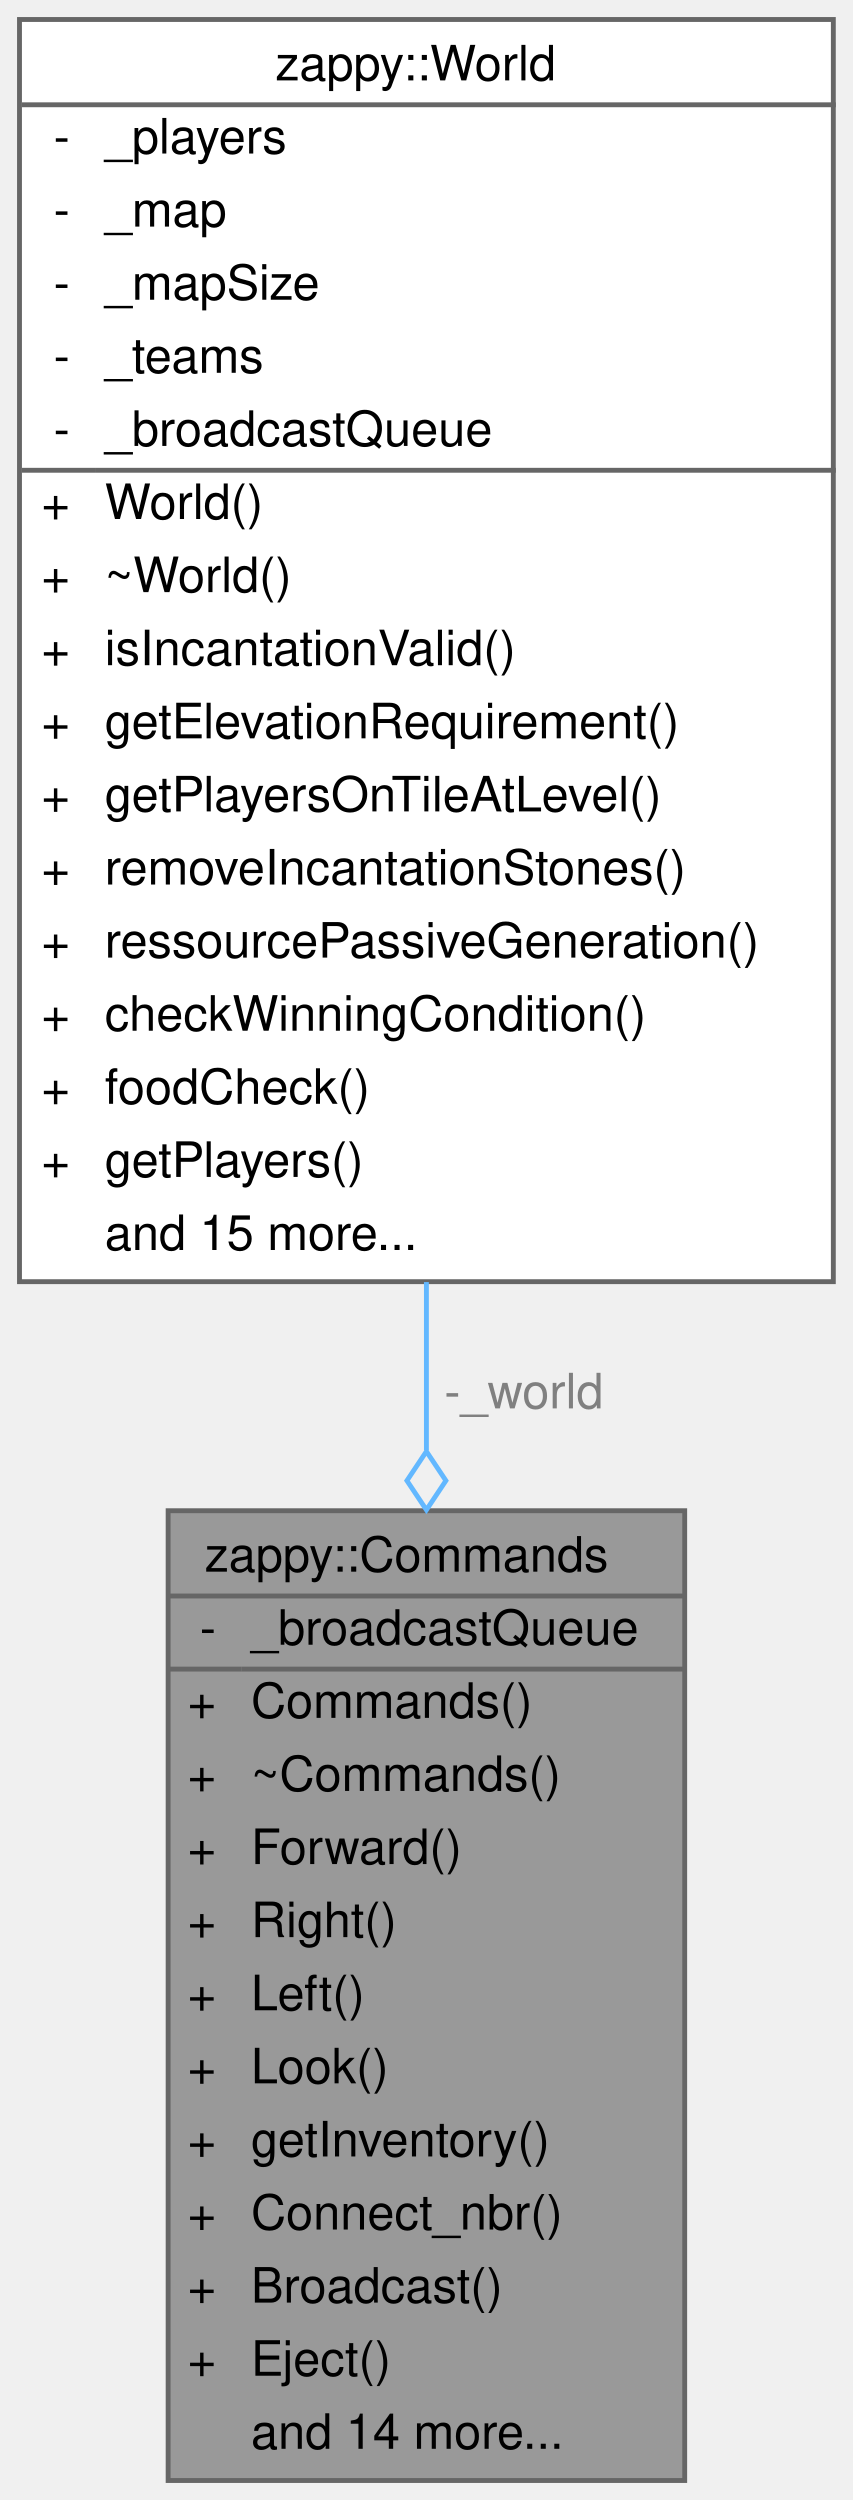
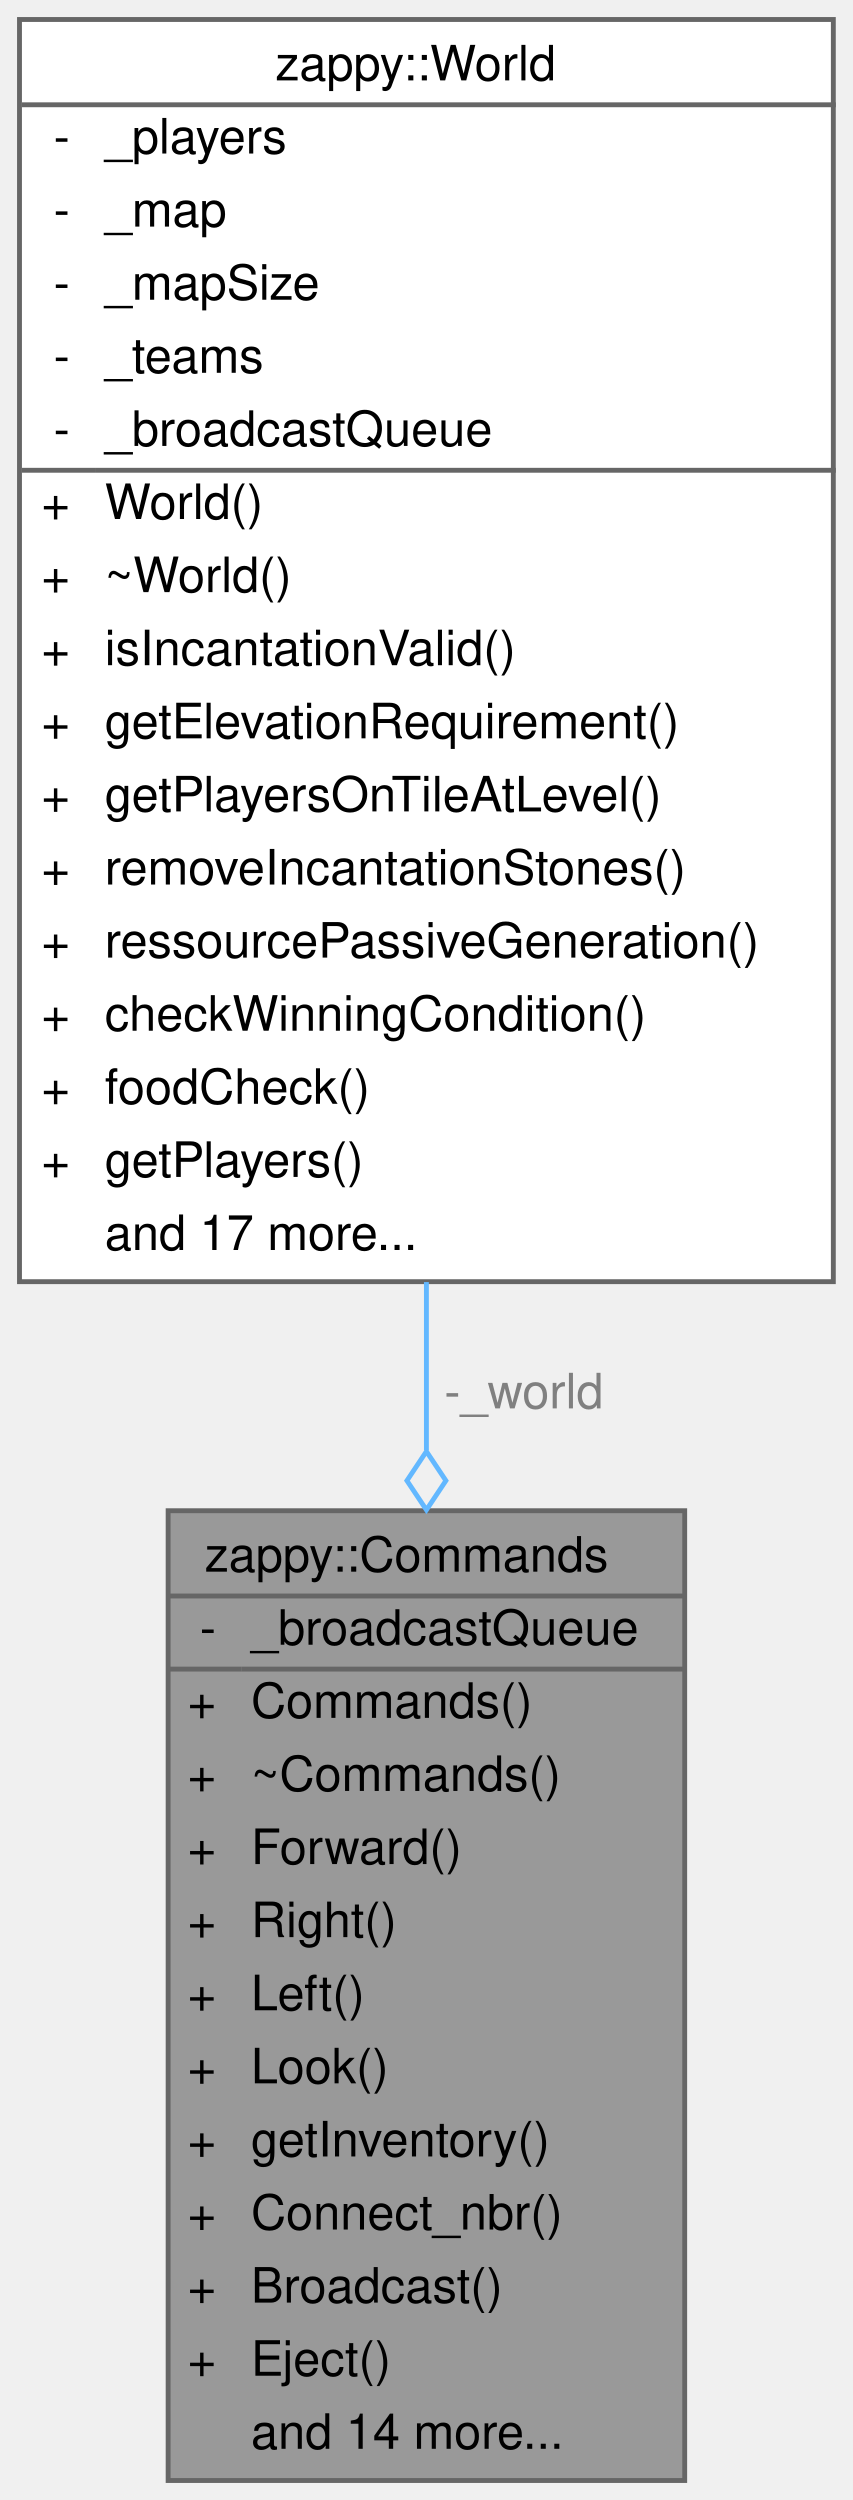
<svg xmlns="http://www.w3.org/2000/svg" xmlns:xlink="http://www.w3.org/1999/xlink" width="175pt" height="513pt" viewBox="0.00 0.00 175.00 513.00">
  <g id="graph0" class="graph" transform="scale(1 1) rotate(0) translate(4 509)">
    <g id="Node000001" class="node">
      <g id="a_Node000001">
        <a xlink:title="Implements every protocol command's effect on the world.">
          <polygon fill="#999999" stroke="transparent" points="136.5,-199 30.5,-199 30.5,0 136.5,0 136.5,-199" />
          <text text-anchor="start" x="38" y="-186.5" font-family="Helvetica,sans-Serif" font-size="10.00">zappy::Commands</text>
          <text text-anchor="start" x="37" y="-171.5" font-family="Helvetica,sans-Serif" font-size="10.00">-</text>
          <text text-anchor="start" x="47.5" y="-171.5" font-family="Helvetica,sans-Serif" font-size="10.00">_broadcastQueue</text>
          <text text-anchor="start" x="34.5" y="-156.5" font-family="Helvetica,sans-Serif" font-size="10.00">+</text>
          <text text-anchor="start" x="47.5" y="-156.5" font-family="Helvetica,sans-Serif" font-size="10.00">Commands()</text>
          <text text-anchor="start" x="34.5" y="-141.5" font-family="Helvetica,sans-Serif" font-size="10.00">+</text>
          <text text-anchor="start" x="47.5" y="-141.5" font-family="Helvetica,sans-Serif" font-size="10.00">~Commands()</text>
          <text text-anchor="start" x="34.5" y="-126.5" font-family="Helvetica,sans-Serif" font-size="10.00">+</text>
          <text text-anchor="start" x="47.5" y="-126.5" font-family="Helvetica,sans-Serif" font-size="10.00">Forward()</text>
          <text text-anchor="start" x="34.5" y="-111.5" font-family="Helvetica,sans-Serif" font-size="10.00">+</text>
          <text text-anchor="start" x="47.5" y="-111.5" font-family="Helvetica,sans-Serif" font-size="10.00">Right()</text>
          <text text-anchor="start" x="34.5" y="-96.5" font-family="Helvetica,sans-Serif" font-size="10.00">+</text>
          <text text-anchor="start" x="47.5" y="-96.5" font-family="Helvetica,sans-Serif" font-size="10.00">Left()</text>
          <text text-anchor="start" x="34.5" y="-81.5" font-family="Helvetica,sans-Serif" font-size="10.00">+</text>
          <text text-anchor="start" x="47.5" y="-81.5" font-family="Helvetica,sans-Serif" font-size="10.00">Look()</text>
          <text text-anchor="start" x="34.5" y="-66.5" font-family="Helvetica,sans-Serif" font-size="10.00">+</text>
          <text text-anchor="start" x="47.5" y="-66.5" font-family="Helvetica,sans-Serif" font-size="10.00">getInventory()</text>
          <text text-anchor="start" x="34.5" y="-51.5" font-family="Helvetica,sans-Serif" font-size="10.00">+</text>
          <text text-anchor="start" x="47.5" y="-51.5" font-family="Helvetica,sans-Serif" font-size="10.00">Connect_nbr()</text>
          <text text-anchor="start" x="34.5" y="-36.5" font-family="Helvetica,sans-Serif" font-size="10.00">+</text>
          <text text-anchor="start" x="47.5" y="-36.5" font-family="Helvetica,sans-Serif" font-size="10.00">Broadcast()</text>
          <text text-anchor="start" x="34.5" y="-21.5" font-family="Helvetica,sans-Serif" font-size="10.00">+</text>
          <text text-anchor="start" x="47.5" y="-21.5" font-family="Helvetica,sans-Serif" font-size="10.00">Eject()</text>
          <text text-anchor="start" x="47.5" y="-6.5" font-family="Helvetica,sans-Serif" font-size="10.00">and 14 more...</text>
          <polygon fill="#666666" stroke="#666666" points="30.5,-181.5 30.5,-181.5 136.5,-181.5 136.5,-181.5 30.5,-181.5" />
          <polygon fill="#666666" stroke="#666666" points="30.5,-166.5 30.5,-166.5 45.5,-166.5 45.5,-166.5 30.5,-166.5" />
          <polygon fill="#666666" stroke="#666666" points="45.5,-166.5 45.5,-166.5 136.5,-166.5 136.5,-166.5 45.5,-166.5" />
          <polygon fill="none" stroke="#666666" points="30.5,0 30.5,-199 136.5,-199 136.5,0 30.5,0" />
        </a>
      </g>
    </g>
    <g id="Node000002" class="node">
      <g id="a_Node000002">
        <a xlink:href="classzappy_1_1World.html" target="_top" xlink:title="The authoritative game state: the map, the players, the teams, and the simulation rules that act on t...">
          <polygon fill="white" stroke="transparent" points="167,-505 0,-505 0,-246 167,-246 167,-505" />
          <text text-anchor="start" x="52.5" y="-492.5" font-family="Helvetica,sans-Serif" font-size="10.00">zappy::World</text>
          <text text-anchor="start" x="7" y="-477.5" font-family="Helvetica,sans-Serif" font-size="10.00">-</text>
          <text text-anchor="start" x="17.5" y="-477.5" font-family="Helvetica,sans-Serif" font-size="10.00">_players</text>
          <text text-anchor="start" x="7" y="-462.5" font-family="Helvetica,sans-Serif" font-size="10.00">-</text>
          <text text-anchor="start" x="17.5" y="-462.5" font-family="Helvetica,sans-Serif" font-size="10.00">_map</text>
          <text text-anchor="start" x="7" y="-447.5" font-family="Helvetica,sans-Serif" font-size="10.00">-</text>
          <text text-anchor="start" x="17.5" y="-447.5" font-family="Helvetica,sans-Serif" font-size="10.00">_mapSize</text>
          <text text-anchor="start" x="7" y="-432.5" font-family="Helvetica,sans-Serif" font-size="10.00">-</text>
          <text text-anchor="start" x="17.5" y="-432.5" font-family="Helvetica,sans-Serif" font-size="10.00">_teams</text>
          <text text-anchor="start" x="7" y="-417.5" font-family="Helvetica,sans-Serif" font-size="10.00">-</text>
          <text text-anchor="start" x="17.5" y="-417.5" font-family="Helvetica,sans-Serif" font-size="10.00">_broadcastQueue</text>
          <text text-anchor="start" x="4.5" y="-402.5" font-family="Helvetica,sans-Serif" font-size="10.00">+</text>
          <text text-anchor="start" x="17.5" y="-402.5" font-family="Helvetica,sans-Serif" font-size="10.00">World()</text>
          <text text-anchor="start" x="4.5" y="-387.5" font-family="Helvetica,sans-Serif" font-size="10.00">+</text>
          <text text-anchor="start" x="17.5" y="-387.5" font-family="Helvetica,sans-Serif" font-size="10.00">~World()</text>
          <text text-anchor="start" x="4.5" y="-372.5" font-family="Helvetica,sans-Serif" font-size="10.00">+</text>
          <text text-anchor="start" x="17.5" y="-372.5" font-family="Helvetica,sans-Serif" font-size="10.00">isIncantationValid()</text>
          <text text-anchor="start" x="4.5" y="-357.5" font-family="Helvetica,sans-Serif" font-size="10.00">+</text>
          <text text-anchor="start" x="17.5" y="-357.5" font-family="Helvetica,sans-Serif" font-size="10.00">getElevationRequirement()</text>
          <text text-anchor="start" x="4.5" y="-342.5" font-family="Helvetica,sans-Serif" font-size="10.00">+</text>
          <text text-anchor="start" x="17.5" y="-342.5" font-family="Helvetica,sans-Serif" font-size="10.00">getPlayersOnTileAtLevel()</text>
          <text text-anchor="start" x="4.5" y="-327.5" font-family="Helvetica,sans-Serif" font-size="10.00">+</text>
          <text text-anchor="start" x="17.5" y="-327.5" font-family="Helvetica,sans-Serif" font-size="10.00">removeIncantationStones()</text>
          <text text-anchor="start" x="4.5" y="-312.5" font-family="Helvetica,sans-Serif" font-size="10.00">+</text>
          <text text-anchor="start" x="17.5" y="-312.5" font-family="Helvetica,sans-Serif" font-size="10.00">ressourcePassiveGeneration()</text>
          <text text-anchor="start" x="4.5" y="-297.5" font-family="Helvetica,sans-Serif" font-size="10.00">+</text>
          <text text-anchor="start" x="17.5" y="-297.5" font-family="Helvetica,sans-Serif" font-size="10.00">checkWinningCondition()</text>
          <text text-anchor="start" x="4.5" y="-282.5" font-family="Helvetica,sans-Serif" font-size="10.00">+</text>
          <text text-anchor="start" x="17.5" y="-282.5" font-family="Helvetica,sans-Serif" font-size="10.00">foodCheck()</text>
          <text text-anchor="start" x="4.5" y="-267.5" font-family="Helvetica,sans-Serif" font-size="10.00">+</text>
          <text text-anchor="start" x="17.5" y="-267.5" font-family="Helvetica,sans-Serif" font-size="10.00">getPlayers()</text>
-           <text text-anchor="start" x="17.5" y="-252.5" font-family="Helvetica,sans-Serif" font-size="10.00">and 15 more...</text>
+           <text text-anchor="start" x="17.5" y="-252.5" font-family="Helvetica,sans-Serif" font-size="10.00">and 17 more...</text>
          <polygon fill="#666666" stroke="#666666" points="0.5,-487.5 0.5,-487.5 167.5,-487.5 167.5,-487.5 0.5,-487.5" />
          <polygon fill="#666666" stroke="#666666" points="0.5,-412.5 0.5,-412.5 15.5,-412.5 15.5,-412.5 0.5,-412.5" />
          <polygon fill="#666666" stroke="#666666" points="15.5,-412.5 15.5,-412.5 167.5,-412.5 167.5,-412.5 15.5,-412.5" />
          <polygon fill="none" stroke="#666666" points="0,-246 0,-505 167,-505 167,-246 0,-246" />
        </a>
      </g>
    </g>
    <g id="edge1_Node000001_Node000002" class="edge">
      <g id="a_edge1_Node000001_Node000002">
        <a xlink:title=" ">
          <path fill="none" stroke="#63b8ff" d="M83.5,-245.92C83.5,-234.39 83.5,-222.77 83.5,-211.4" />
          <polygon fill="none" stroke="#63b8ff" points="83.5,-211.17 79.5,-205.17 83.5,-199.17 87.5,-205.17 83.5,-211.17" />
        </a>
      </g>
      <text text-anchor="middle" x="103.5" y="-220" font-family="Helvetica,sans-Serif" font-size="10.00" fill="grey"> -_world</text>
    </g>
  </g>
</svg>
